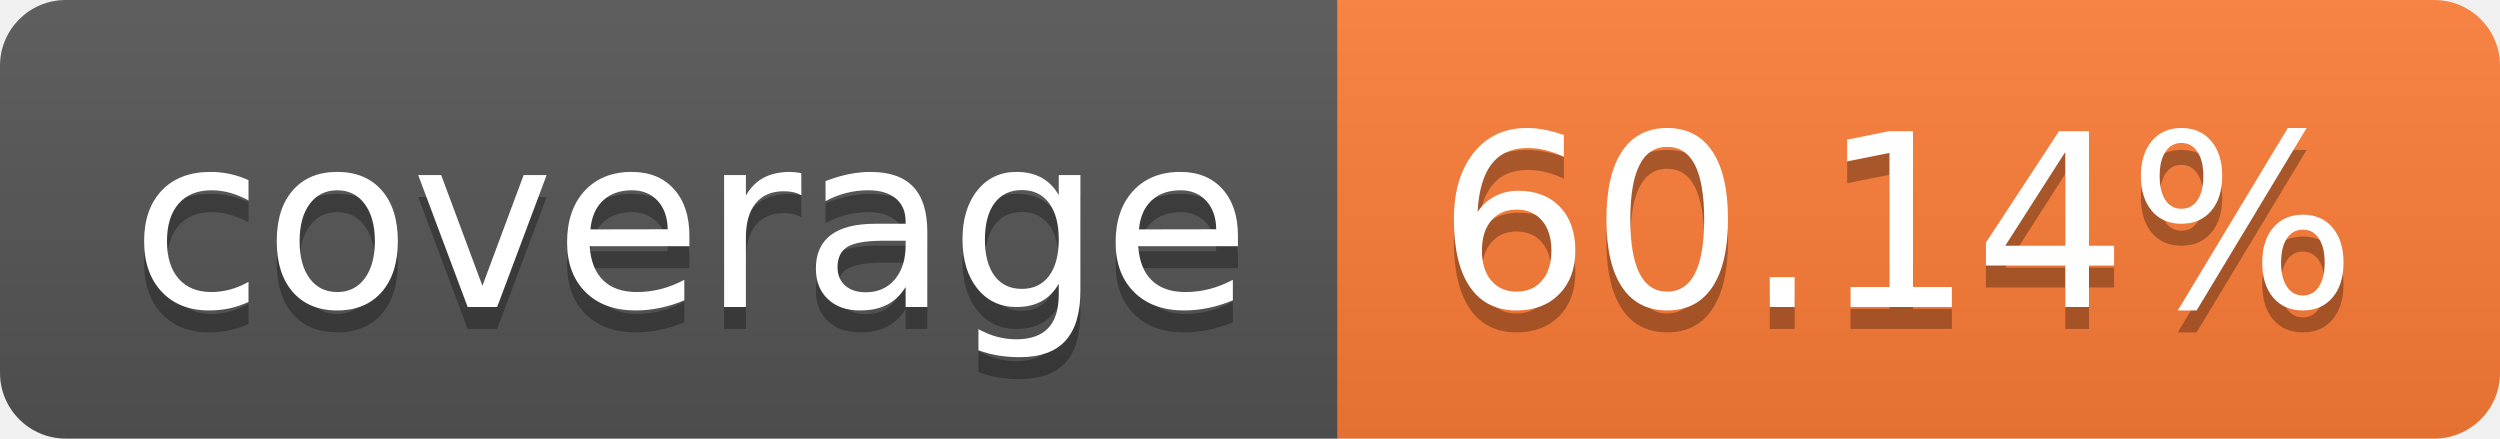
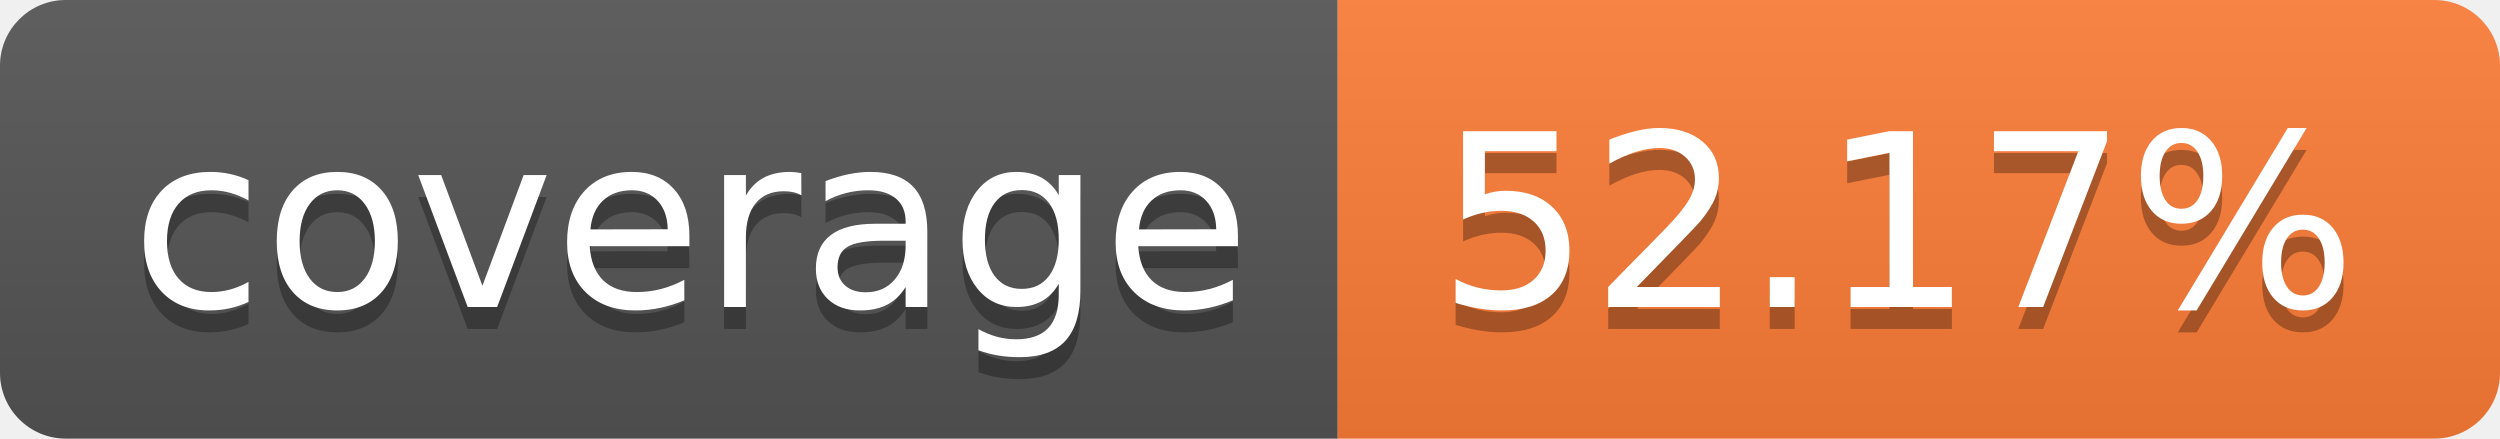
- <svg xmlns="http://www.w3.org/2000/svg" width="114" height="20" role="img" aria-label="coverage: 60.14%">
+ <svg xmlns="http://www.w3.org/2000/svg" width="114" height="20" role="img" aria-label="coverage: 52.17%">
  <linearGradient id="s" x2="0" y2="100%">
    <stop offset="0" stop-color="#bbb" stop-opacity=".1" />
    <stop offset="1" stop-opacity=".1" />
  </linearGradient>
  <clipPath id="r">
    <rect width="114" height="20" rx="3" fill="#fff" />
  </clipPath>
  <g clip-path="url(#r)">
    <rect width="61" height="20" fill="#555" />
    <rect x="61" width="53" height="20" fill="#fe7d37" />
    <rect width="114" height="20" fill="url(#s)" />
  </g>
  <g fill="#fff" text-anchor="middle" font-family="Verdana,Geneva,DejaVu Sans,sans-serif" text-rendering="geometricPrecision" font-size="110">
    <text aria-hidden="true" x="315" y="150" fill="#010101" fill-opacity=".3" transform="scale(.1)" textLength="510">coverage</text>
    <text x="315" y="140" transform="scale(.1)" fill="#fff" textLength="510">coverage</text>
-     <text aria-hidden="true" x="865" y="150" fill="#010101" fill-opacity=".3" transform="scale(.1)" textLength="430">60.14%</text>
-     <text x="865" y="140" transform="scale(.1)" fill="#fff" textLength="430">60.14%</text>
+     <text aria-hidden="true" x="865" y="150" fill="#010101" fill-opacity=".3" transform="scale(.1)" textLength="430">52.17%</text>
+     <text x="865" y="140" transform="scale(.1)" fill="#fff" textLength="430">52.17%</text>
  </g>
</svg>
